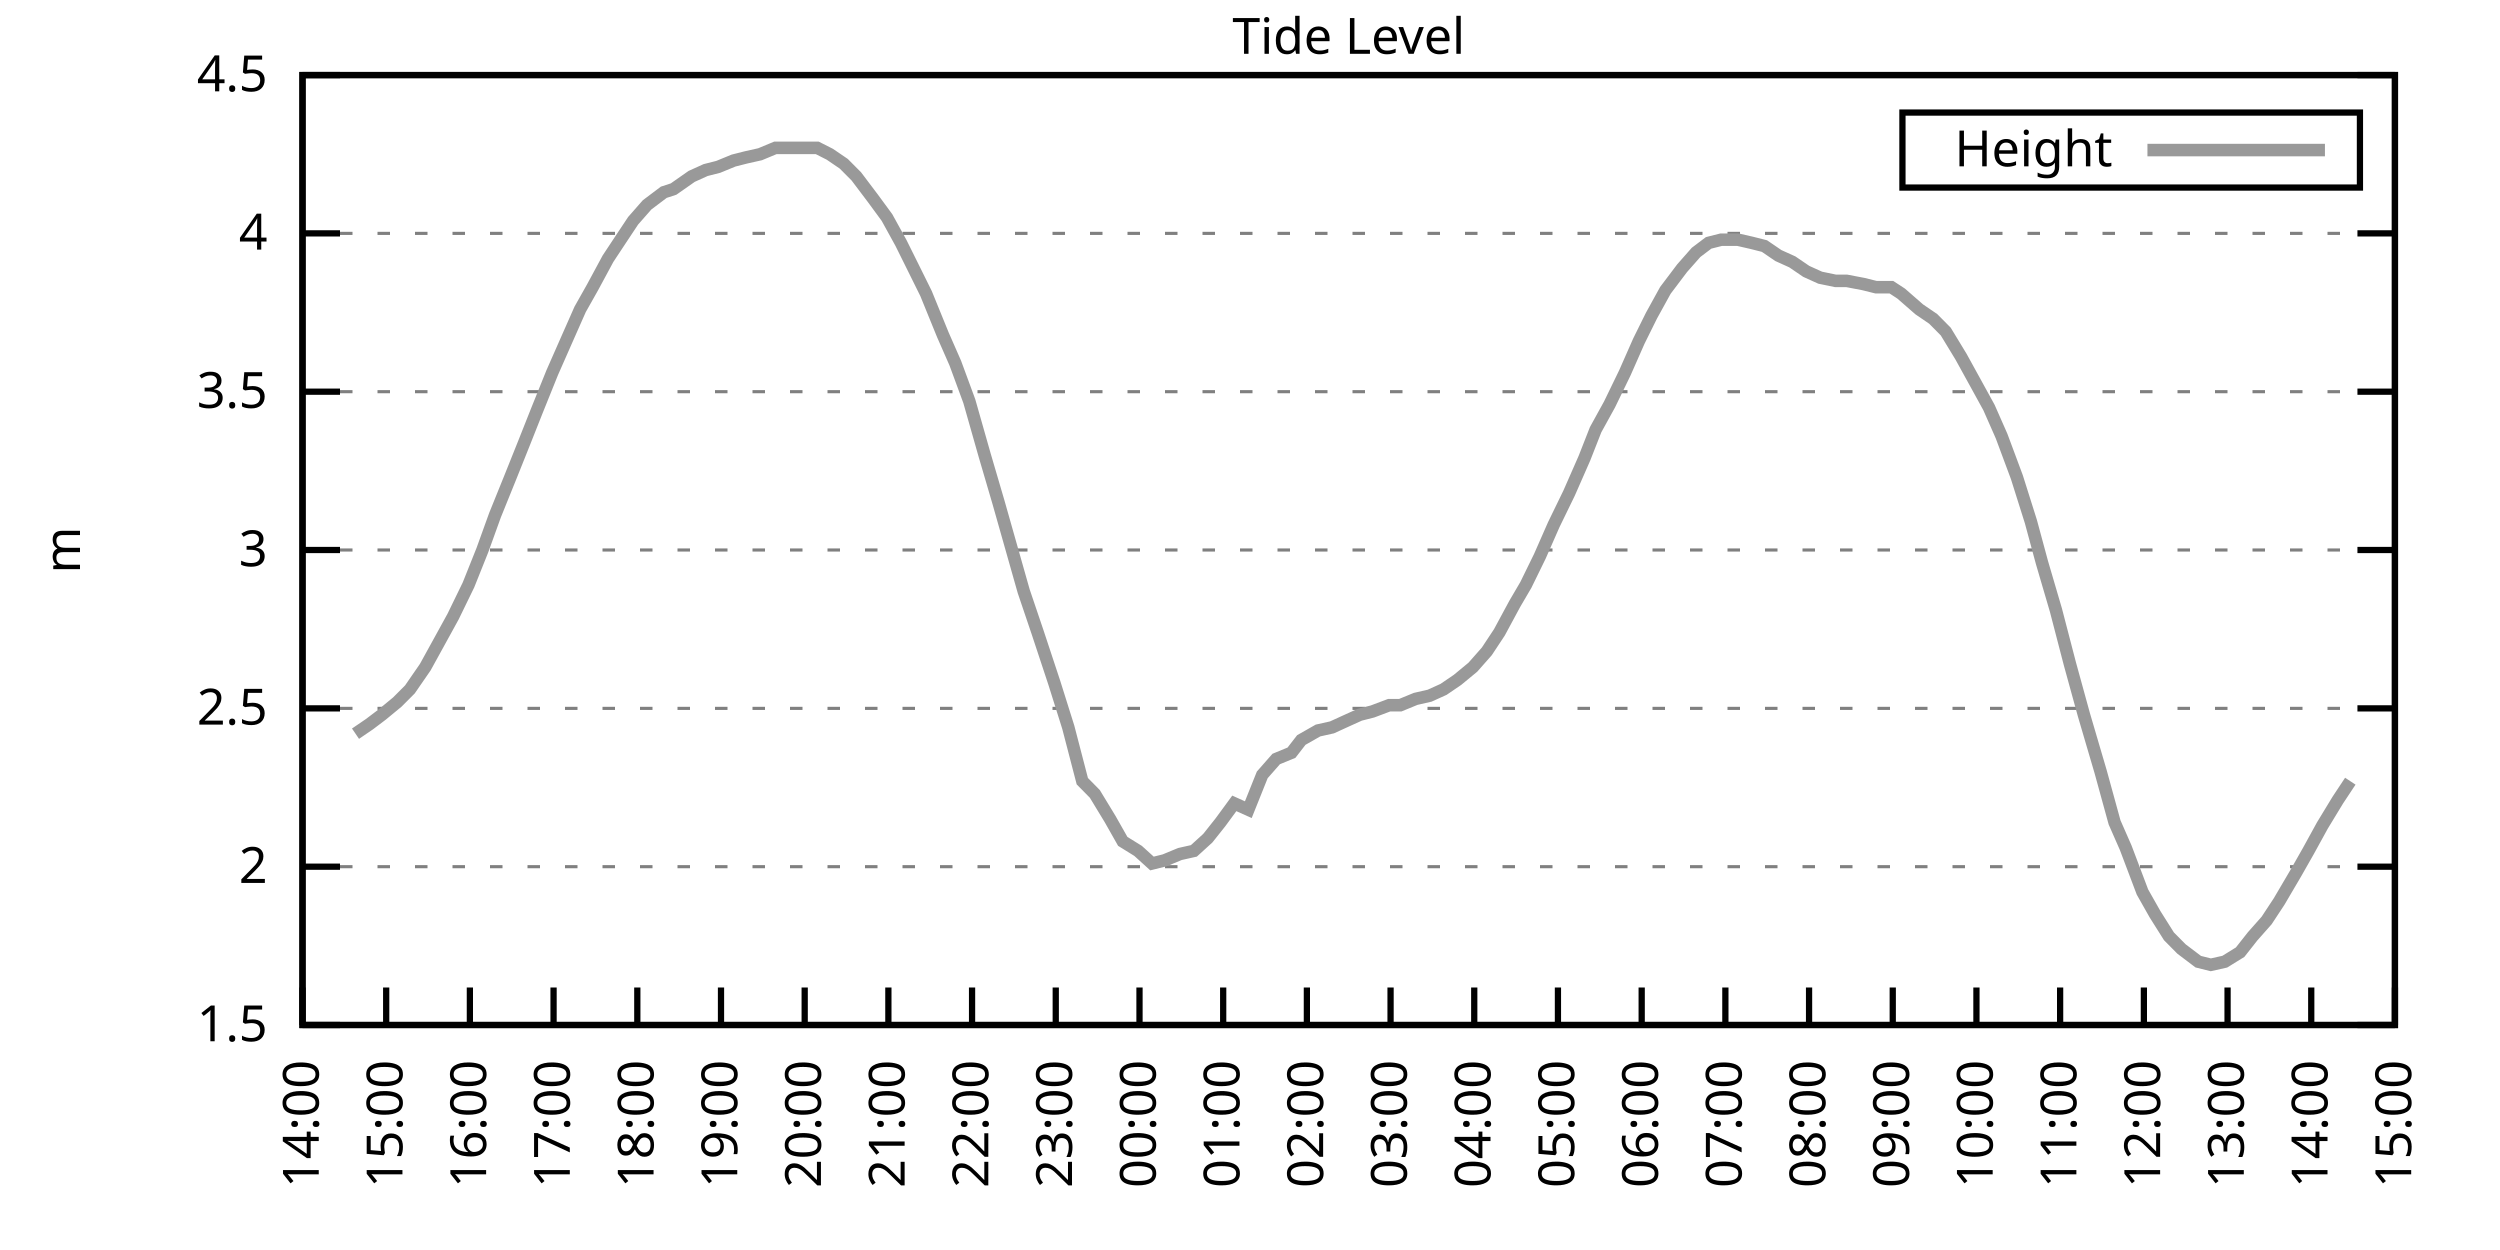
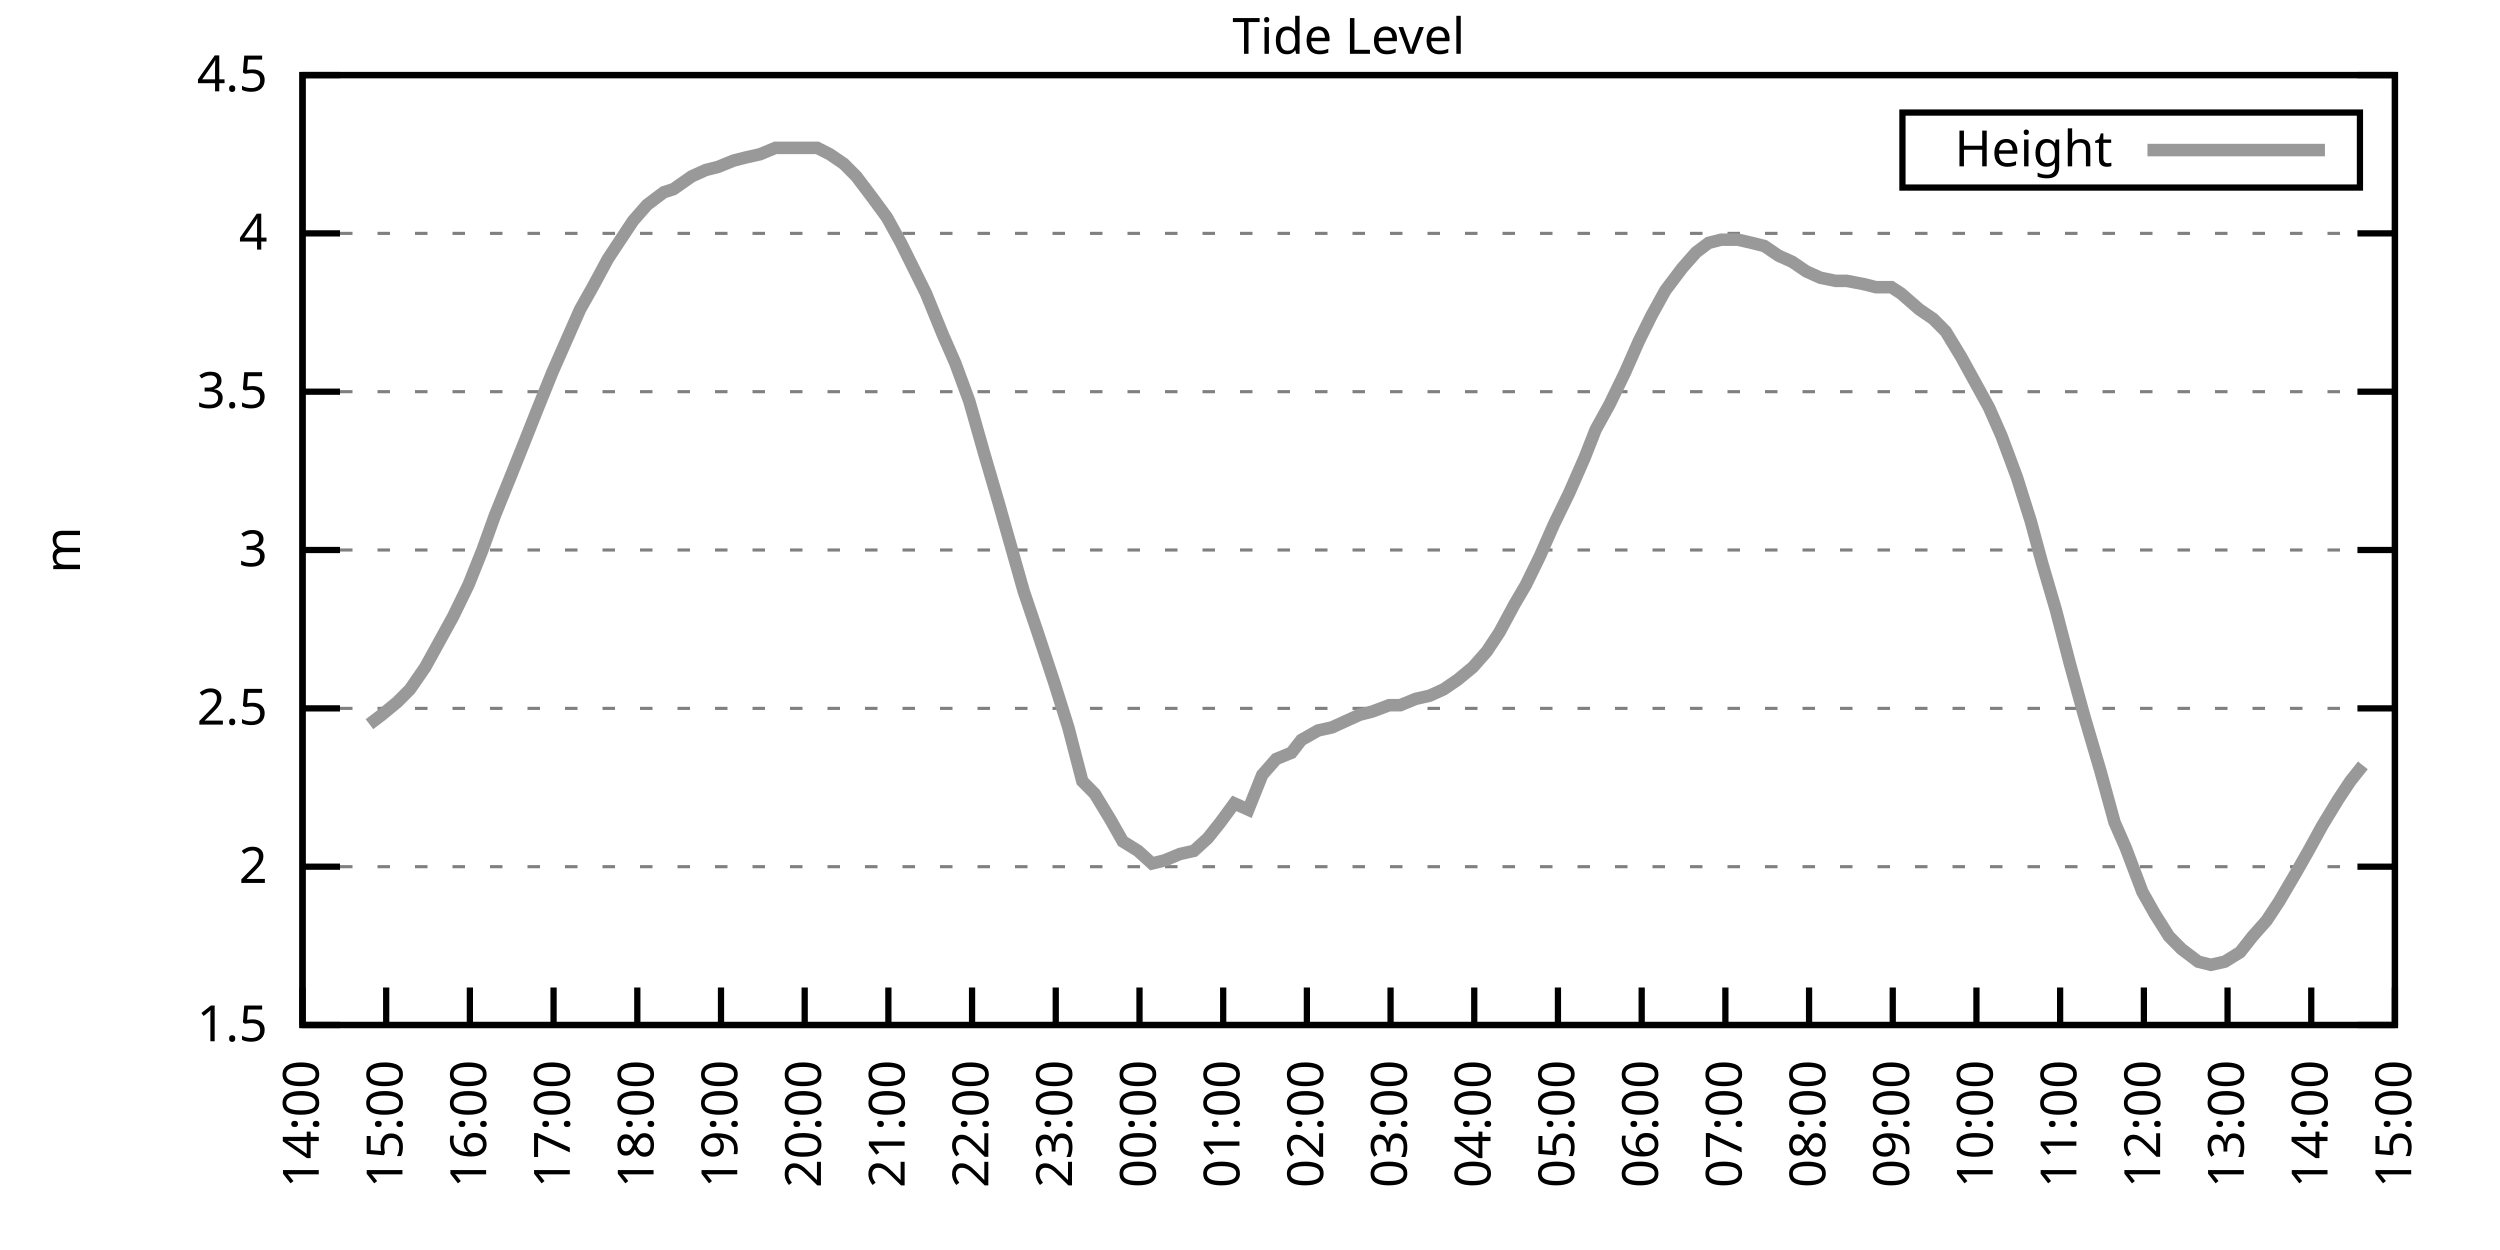
<svg xmlns="http://www.w3.org/2000/svg" xmlns:xlink="http://www.w3.org/1999/xlink" width="400" height="200" viewBox="0 0 400 200">
  <g id="gnuplot_canvas">
    <rect x="0" y="0" width="400" height="200" fill="none" />
    <defs>
      <circle id="gpDot" r="0.5" stroke-width="0.5" stroke="currentColor" />
      <path id="gpPt0" stroke-width="0.333" stroke="currentColor" d="M-1,0 h2 M0,-1 v2" />
      <path id="gpPt1" stroke-width="0.333" stroke="currentColor" d="M-1,-1 L1,1 M1,-1 L-1,1" />
      <path id="gpPt2" stroke-width="0.333" stroke="currentColor" d="M-1,0 L1,0 M0,-1 L0,1 M-1,-1 L1,1 M-1,1 L1,-1" />
      <rect id="gpPt3" stroke-width="0.333" stroke="currentColor" x="-1" y="-1" width="2" height="2" />
      <rect id="gpPt4" stroke-width="0.333" stroke="currentColor" fill="currentColor" x="-1" y="-1" width="2" height="2" />
      <circle id="gpPt5" stroke-width="0.333" stroke="currentColor" cx="0" cy="0" r="1" />
      <use xlink:href="#gpPt5" id="gpPt6" fill="currentColor" stroke="none" />
      <path id="gpPt7" stroke-width="0.333" stroke="currentColor" d="M0,-1.33 L-1.33,0.67 L1.33,0.67 z" />
      <use xlink:href="#gpPt7" id="gpPt8" fill="currentColor" stroke="none" />
      <use xlink:href="#gpPt7" id="gpPt9" stroke="currentColor" transform="rotate(180)" />
      <use xlink:href="#gpPt9" id="gpPt10" fill="currentColor" stroke="none" />
      <use xlink:href="#gpPt3" id="gpPt11" stroke="currentColor" transform="rotate(45)" />
      <use xlink:href="#gpPt11" id="gpPt12" fill="currentColor" stroke="none" />
      <path id="gpPt13" stroke-width="0.333" stroke="currentColor" d="M0,1.330 L1.265,0.411 L0.782,-1.067 L-0.782,-1.076 L-1.265,0.411 z" />
      <use xlink:href="#gpPt13" id="gpPt14" fill="currentColor" stroke="none" />
      <filter id="textbox" filterUnits="objectBoundingBox" x="0" y="0" height="1" width="1">
        <feFlood flood-color="white" flood-opacity="1" result="bgnd" />
        <feComposite in="SourceGraphic" in2="bgnd" operator="atop" />
      </filter>
      <filter id="greybox" filterUnits="objectBoundingBox" x="0" y="0" height="1" width="1">
        <feFlood flood-color="lightgrey" flood-opacity="1" result="grey" />
        <feComposite in="SourceGraphic" in2="grey" operator="atop" />
      </filter>
    </defs>
    <g fill="none" color="white" stroke="currentColor" stroke-width="1.00" stroke-linecap="butt" stroke-linejoin="miter">
</g>
    <g fill="none" color="black" stroke="currentColor" stroke-width="1.00" stroke-linecap="butt" stroke-linejoin="miter">
      <g stroke="none" shape-rendering="crispEdges">
        <polygon fill="rgb(255, 255, 255)" points="48.40,164.00 383.18,164.00 383.18,12.02 48.40,12.02 " />
      </g>
    </g>
    <g fill="none" color="black" stroke="currentColor" stroke-width="1.00" stroke-linecap="butt" stroke-linejoin="miter">
</g>
    <g fill="none" color="black" stroke="black" stroke-width="0.50" stroke-linecap="butt" stroke-linejoin="miter">
</g>
    <g fill="none" color="gray" stroke="currentColor" stroke-width="0.50" stroke-linecap="butt" stroke-linejoin="miter">
      <path stroke="gray" stroke-dasharray="2,4" class="gridline" d="M48.40,164.00 L383.19,164.00  " />
    </g>
    <g fill="none" color="gray" stroke="gray" stroke-width="1.00" stroke-linecap="butt" stroke-linejoin="miter">
</g>
    <g fill="none" color="black" stroke="currentColor" stroke-width="1.00" stroke-linecap="butt" stroke-linejoin="miter">
      <path stroke="black" d="M48.40,164.00 L54.40,164.00 M383.19,164.00 L377.19,164.00  " />
      <g transform="translate(42.80,166.60)" stroke="none" fill="black" font-family="Sans" font-size="8.00" text-anchor="end">
        <text>
          <tspan font-family="Sans"> 1.5</tspan>
        </text>
      </g>
    </g>
    <g fill="none" color="black" stroke="currentColor" stroke-width="1.00" stroke-linecap="butt" stroke-linejoin="miter">
</g>
    <g fill="none" color="black" stroke="black" stroke-width="0.50" stroke-linecap="butt" stroke-linejoin="miter">
</g>
    <g fill="none" color="gray" stroke="currentColor" stroke-width="0.50" stroke-linecap="butt" stroke-linejoin="miter">
      <path stroke="gray" stroke-dasharray="2,4" class="gridline" d="M48.40,138.67 L383.19,138.67  " />
    </g>
    <g fill="none" color="gray" stroke="gray" stroke-width="1.00" stroke-linecap="butt" stroke-linejoin="miter">
</g>
    <g fill="none" color="black" stroke="currentColor" stroke-width="1.00" stroke-linecap="butt" stroke-linejoin="miter">
      <path stroke="black" d="M48.40,138.67 L54.40,138.67 M383.19,138.67 L377.19,138.67  " />
      <g transform="translate(42.80,141.27)" stroke="none" fill="black" font-family="Sans" font-size="8.00" text-anchor="end">
        <text>
          <tspan font-family="Sans"> 2</tspan>
        </text>
      </g>
    </g>
    <g fill="none" color="black" stroke="currentColor" stroke-width="1.00" stroke-linecap="butt" stroke-linejoin="miter">
</g>
    <g fill="none" color="black" stroke="black" stroke-width="0.50" stroke-linecap="butt" stroke-linejoin="miter">
</g>
    <g fill="none" color="gray" stroke="currentColor" stroke-width="0.50" stroke-linecap="butt" stroke-linejoin="miter">
      <path stroke="gray" stroke-dasharray="2,4" class="gridline" d="M48.40,113.34 L383.19,113.34  " />
    </g>
    <g fill="none" color="gray" stroke="gray" stroke-width="1.00" stroke-linecap="butt" stroke-linejoin="miter">
</g>
    <g fill="none" color="black" stroke="currentColor" stroke-width="1.00" stroke-linecap="butt" stroke-linejoin="miter">
      <path stroke="black" d="M48.40,113.34 L54.40,113.34 M383.19,113.34 L377.19,113.34  " />
      <g transform="translate(42.80,115.94)" stroke="none" fill="black" font-family="Sans" font-size="8.00" text-anchor="end">
        <text>
          <tspan font-family="Sans"> 2.5</tspan>
        </text>
      </g>
    </g>
    <g fill="none" color="black" stroke="currentColor" stroke-width="1.00" stroke-linecap="butt" stroke-linejoin="miter">
</g>
    <g fill="none" color="black" stroke="black" stroke-width="0.50" stroke-linecap="butt" stroke-linejoin="miter">
</g>
    <g fill="none" color="gray" stroke="currentColor" stroke-width="0.50" stroke-linecap="butt" stroke-linejoin="miter">
      <path stroke="gray" stroke-dasharray="2,4" class="gridline" d="M48.40,88.00 L383.19,88.00  " />
    </g>
    <g fill="none" color="gray" stroke="gray" stroke-width="1.00" stroke-linecap="butt" stroke-linejoin="miter">
</g>
    <g fill="none" color="black" stroke="currentColor" stroke-width="1.00" stroke-linecap="butt" stroke-linejoin="miter">
      <path stroke="black" d="M48.40,88.00 L54.40,88.00 M383.19,88.00 L377.19,88.00  " />
      <g transform="translate(42.80,90.60)" stroke="none" fill="black" font-family="Sans" font-size="8.00" text-anchor="end">
        <text>
          <tspan font-family="Sans"> 3</tspan>
        </text>
      </g>
    </g>
    <g fill="none" color="black" stroke="currentColor" stroke-width="1.00" stroke-linecap="butt" stroke-linejoin="miter">
</g>
    <g fill="none" color="black" stroke="black" stroke-width="0.50" stroke-linecap="butt" stroke-linejoin="miter">
</g>
    <g fill="none" color="gray" stroke="currentColor" stroke-width="0.50" stroke-linecap="butt" stroke-linejoin="miter">
      <path stroke="gray" stroke-dasharray="2,4" class="gridline" d="M48.40,62.67 L383.19,62.67  " />
    </g>
    <g fill="none" color="gray" stroke="gray" stroke-width="1.00" stroke-linecap="butt" stroke-linejoin="miter">
</g>
    <g fill="none" color="black" stroke="currentColor" stroke-width="1.00" stroke-linecap="butt" stroke-linejoin="miter">
      <path stroke="black" d="M48.40,62.67 L54.40,62.67 M383.19,62.67 L377.19,62.67  " />
      <g transform="translate(42.80,65.27)" stroke="none" fill="black" font-family="Sans" font-size="8.00" text-anchor="end">
        <text>
          <tspan font-family="Sans"> 3.5</tspan>
        </text>
      </g>
    </g>
    <g fill="none" color="black" stroke="currentColor" stroke-width="1.00" stroke-linecap="butt" stroke-linejoin="miter">
</g>
    <g fill="none" color="black" stroke="black" stroke-width="0.50" stroke-linecap="butt" stroke-linejoin="miter">
</g>
    <g fill="none" color="gray" stroke="currentColor" stroke-width="0.50" stroke-linecap="butt" stroke-linejoin="miter">
      <path stroke="gray" stroke-dasharray="2,4" class="gridline" d="M48.40,37.34 L383.19,37.34  " />
    </g>
    <g fill="none" color="gray" stroke="gray" stroke-width="1.00" stroke-linecap="butt" stroke-linejoin="miter">
</g>
    <g fill="none" color="black" stroke="currentColor" stroke-width="1.00" stroke-linecap="butt" stroke-linejoin="miter">
      <path stroke="black" d="M48.40,37.34 L54.40,37.34 M383.19,37.34 L377.19,37.34  " />
      <g transform="translate(42.80,39.94)" stroke="none" fill="black" font-family="Sans" font-size="8.00" text-anchor="end">
        <text>
          <tspan font-family="Sans"> 4</tspan>
        </text>
      </g>
    </g>
    <g fill="none" color="black" stroke="currentColor" stroke-width="1.00" stroke-linecap="butt" stroke-linejoin="miter">
</g>
    <g fill="none" color="black" stroke="black" stroke-width="0.50" stroke-linecap="butt" stroke-linejoin="miter">
</g>
    <g fill="none" color="gray" stroke="currentColor" stroke-width="0.50" stroke-linecap="butt" stroke-linejoin="miter">
      <path stroke="gray" stroke-dasharray="2,4" class="gridline" d="M48.40,12.01 L383.19,12.01  " />
    </g>
    <g fill="none" color="gray" stroke="gray" stroke-width="1.00" stroke-linecap="butt" stroke-linejoin="miter">
</g>
    <g fill="none" color="black" stroke="currentColor" stroke-width="1.00" stroke-linecap="butt" stroke-linejoin="miter">
      <path stroke="black" d="M48.40,12.01 L54.40,12.01 M383.19,12.01 L377.19,12.01  " />
      <g transform="translate(42.80,14.61)" stroke="none" fill="black" font-family="Sans" font-size="8.00" text-anchor="end">
        <text>
          <tspan font-family="Sans"> 4.5</tspan>
        </text>
      </g>
    </g>
    <g fill="none" color="black" stroke="currentColor" stroke-width="1.00" stroke-linecap="butt" stroke-linejoin="miter">
      <path stroke="black" d="M48.40,164.00 L48.40,158.00  " />
      <g transform="translate(51.00,169.60) rotate(270.00)" stroke="none" fill="black" font-family="Sans" font-size="8.00" text-anchor="end">
        <text>
          <tspan font-family="Sans">14:00</tspan>
        </text>
      </g>
    </g>
    <g fill="none" color="black" stroke="currentColor" stroke-width="1.00" stroke-linecap="butt" stroke-linejoin="miter">
      <path stroke="black" d="M61.79,164.00 L61.79,158.00  " />
      <g transform="translate(64.39,169.60) rotate(270.00)" stroke="none" fill="black" font-family="Sans" font-size="8.00" text-anchor="end">
        <text>
          <tspan font-family="Sans">15:00</tspan>
        </text>
      </g>
    </g>
    <g fill="none" color="black" stroke="currentColor" stroke-width="1.00" stroke-linecap="butt" stroke-linejoin="miter">
      <path stroke="black" d="M75.18,164.00 L75.18,158.00  " />
      <g transform="translate(77.78,169.60) rotate(270.00)" stroke="none" fill="black" font-family="Sans" font-size="8.00" text-anchor="end">
        <text>
          <tspan font-family="Sans">16:00</tspan>
        </text>
      </g>
    </g>
    <g fill="none" color="black" stroke="currentColor" stroke-width="1.00" stroke-linecap="butt" stroke-linejoin="miter">
      <path stroke="black" d="M88.57,164.00 L88.57,158.00  " />
      <g transform="translate(91.17,169.60) rotate(270.00)" stroke="none" fill="black" font-family="Sans" font-size="8.00" text-anchor="end">
        <text>
          <tspan font-family="Sans">17:00</tspan>
        </text>
      </g>
    </g>
    <g fill="none" color="black" stroke="currentColor" stroke-width="1.00" stroke-linecap="butt" stroke-linejoin="miter">
      <path stroke="black" d="M101.97,164.00 L101.97,158.00  " />
      <g transform="translate(104.57,169.60) rotate(270.00)" stroke="none" fill="black" font-family="Sans" font-size="8.00" text-anchor="end">
        <text>
          <tspan font-family="Sans">18:00</tspan>
        </text>
      </g>
    </g>
    <g fill="none" color="black" stroke="currentColor" stroke-width="1.00" stroke-linecap="butt" stroke-linejoin="miter">
      <path stroke="black" d="M115.36,164.00 L115.36,158.00  " />
      <g transform="translate(117.96,169.60) rotate(270.00)" stroke="none" fill="black" font-family="Sans" font-size="8.00" text-anchor="end">
        <text>
          <tspan font-family="Sans">19:00</tspan>
        </text>
      </g>
    </g>
    <g fill="none" color="black" stroke="currentColor" stroke-width="1.00" stroke-linecap="butt" stroke-linejoin="miter">
      <path stroke="black" d="M128.75,164.00 L128.75,158.00  " />
      <g transform="translate(131.35,169.60) rotate(270.00)" stroke="none" fill="black" font-family="Sans" font-size="8.00" text-anchor="end">
        <text>
          <tspan font-family="Sans">20:00</tspan>
        </text>
      </g>
    </g>
    <g fill="none" color="black" stroke="currentColor" stroke-width="1.00" stroke-linecap="butt" stroke-linejoin="miter">
      <path stroke="black" d="M142.14,164.00 L142.14,158.00  " />
      <g transform="translate(144.74,169.60) rotate(270.00)" stroke="none" fill="black" font-family="Sans" font-size="8.00" text-anchor="end">
        <text>
          <tspan font-family="Sans">21:00</tspan>
        </text>
      </g>
    </g>
    <g fill="none" color="black" stroke="currentColor" stroke-width="1.00" stroke-linecap="butt" stroke-linejoin="miter">
      <path stroke="black" d="M155.53,164.00 L155.53,158.00  " />
      <g transform="translate(158.13,169.60) rotate(270.00)" stroke="none" fill="black" font-family="Sans" font-size="8.00" text-anchor="end">
        <text>
          <tspan font-family="Sans">22:00</tspan>
        </text>
      </g>
    </g>
    <g fill="none" color="black" stroke="currentColor" stroke-width="1.00" stroke-linecap="butt" stroke-linejoin="miter">
      <path stroke="black" d="M168.92,164.00 L168.92,158.00  " />
      <g transform="translate(171.52,169.60) rotate(270.00)" stroke="none" fill="black" font-family="Sans" font-size="8.00" text-anchor="end">
        <text>
          <tspan font-family="Sans">23:00</tspan>
        </text>
      </g>
    </g>
    <g fill="none" color="black" stroke="currentColor" stroke-width="1.00" stroke-linecap="butt" stroke-linejoin="miter">
      <path stroke="black" d="M182.32,164.00 L182.32,158.00  " />
      <g transform="translate(184.92,169.60) rotate(270.00)" stroke="none" fill="black" font-family="Sans" font-size="8.00" text-anchor="end">
        <text>
          <tspan font-family="Sans">00:00</tspan>
        </text>
      </g>
    </g>
    <g fill="none" color="black" stroke="currentColor" stroke-width="1.00" stroke-linecap="butt" stroke-linejoin="miter">
      <path stroke="black" d="M195.71,164.00 L195.71,158.00  " />
      <g transform="translate(198.31,169.60) rotate(270.00)" stroke="none" fill="black" font-family="Sans" font-size="8.00" text-anchor="end">
        <text>
          <tspan font-family="Sans">01:00</tspan>
        </text>
      </g>
    </g>
    <g fill="none" color="black" stroke="currentColor" stroke-width="1.00" stroke-linecap="butt" stroke-linejoin="miter">
      <path stroke="black" d="M209.10,164.00 L209.10,158.00  " />
      <g transform="translate(211.70,169.60) rotate(270.00)" stroke="none" fill="black" font-family="Sans" font-size="8.00" text-anchor="end">
        <text>
          <tspan font-family="Sans">02:00</tspan>
        </text>
      </g>
    </g>
    <g fill="none" color="black" stroke="currentColor" stroke-width="1.00" stroke-linecap="butt" stroke-linejoin="miter">
      <path stroke="black" d="M222.49,164.00 L222.49,158.00  " />
      <g transform="translate(225.09,169.60) rotate(270.00)" stroke="none" fill="black" font-family="Sans" font-size="8.00" text-anchor="end">
        <text>
          <tspan font-family="Sans">03:00</tspan>
        </text>
      </g>
    </g>
    <g fill="none" color="black" stroke="currentColor" stroke-width="1.00" stroke-linecap="butt" stroke-linejoin="miter">
      <path stroke="black" d="M235.88,164.00 L235.88,158.00  " />
      <g transform="translate(238.48,169.60) rotate(270.00)" stroke="none" fill="black" font-family="Sans" font-size="8.00" text-anchor="end">
        <text>
          <tspan font-family="Sans">04:00</tspan>
        </text>
      </g>
    </g>
    <g fill="none" color="black" stroke="currentColor" stroke-width="1.00" stroke-linecap="butt" stroke-linejoin="miter">
      <path stroke="black" d="M249.27,164.00 L249.27,158.00  " />
      <g transform="translate(251.87,169.60) rotate(270.00)" stroke="none" fill="black" font-family="Sans" font-size="8.00" text-anchor="end">
        <text>
          <tspan font-family="Sans">05:00</tspan>
        </text>
      </g>
    </g>
    <g fill="none" color="black" stroke="currentColor" stroke-width="1.00" stroke-linecap="butt" stroke-linejoin="miter">
      <path stroke="black" d="M262.67,164.00 L262.67,158.00  " />
      <g transform="translate(265.27,169.60) rotate(270.00)" stroke="none" fill="black" font-family="Sans" font-size="8.00" text-anchor="end">
        <text>
          <tspan font-family="Sans">06:00</tspan>
        </text>
      </g>
    </g>
    <g fill="none" color="black" stroke="currentColor" stroke-width="1.00" stroke-linecap="butt" stroke-linejoin="miter">
      <path stroke="black" d="M276.06,164.00 L276.06,158.00  " />
      <g transform="translate(278.66,169.60) rotate(270.00)" stroke="none" fill="black" font-family="Sans" font-size="8.00" text-anchor="end">
        <text>
          <tspan font-family="Sans">07:00</tspan>
        </text>
      </g>
    </g>
    <g fill="none" color="black" stroke="currentColor" stroke-width="1.00" stroke-linecap="butt" stroke-linejoin="miter">
      <path stroke="black" d="M289.45,164.00 L289.45,158.00  " />
      <g transform="translate(292.05,169.60) rotate(270.00)" stroke="none" fill="black" font-family="Sans" font-size="8.00" text-anchor="end">
        <text>
          <tspan font-family="Sans">08:00</tspan>
        </text>
      </g>
    </g>
    <g fill="none" color="black" stroke="currentColor" stroke-width="1.00" stroke-linecap="butt" stroke-linejoin="miter">
      <path stroke="black" d="M302.84,164.00 L302.84,158.00  " />
      <g transform="translate(305.44,169.60) rotate(270.00)" stroke="none" fill="black" font-family="Sans" font-size="8.00" text-anchor="end">
        <text>
          <tspan font-family="Sans">09:00</tspan>
        </text>
      </g>
    </g>
    <g fill="none" color="black" stroke="currentColor" stroke-width="1.00" stroke-linecap="butt" stroke-linejoin="miter">
      <path stroke="black" d="M316.23,164.00 L316.23,158.00  " />
      <g transform="translate(318.83,169.60) rotate(270.00)" stroke="none" fill="black" font-family="Sans" font-size="8.00" text-anchor="end">
        <text>
          <tspan font-family="Sans">10:00</tspan>
        </text>
      </g>
    </g>
    <g fill="none" color="black" stroke="currentColor" stroke-width="1.00" stroke-linecap="butt" stroke-linejoin="miter">
      <path stroke="black" d="M329.62,164.00 L329.62,158.00  " />
      <g transform="translate(332.22,169.60) rotate(270.00)" stroke="none" fill="black" font-family="Sans" font-size="8.00" text-anchor="end">
        <text>
          <tspan font-family="Sans">11:00</tspan>
        </text>
      </g>
    </g>
    <g fill="none" color="black" stroke="currentColor" stroke-width="1.00" stroke-linecap="butt" stroke-linejoin="miter">
      <path stroke="black" d="M343.02,164.00 L343.02,158.00  " />
      <g transform="translate(345.62,169.60) rotate(270.00)" stroke="none" fill="black" font-family="Sans" font-size="8.00" text-anchor="end">
        <text>
          <tspan font-family="Sans">12:00</tspan>
        </text>
      </g>
    </g>
    <g fill="none" color="black" stroke="currentColor" stroke-width="1.00" stroke-linecap="butt" stroke-linejoin="miter">
      <path stroke="black" d="M356.41,164.00 L356.41,158.00  " />
      <g transform="translate(359.01,169.60) rotate(270.00)" stroke="none" fill="black" font-family="Sans" font-size="8.00" text-anchor="end">
        <text>
          <tspan font-family="Sans">13:00</tspan>
        </text>
      </g>
    </g>
    <g fill="none" color="black" stroke="currentColor" stroke-width="1.00" stroke-linecap="butt" stroke-linejoin="miter">
      <path stroke="black" d="M369.80,164.00 L369.80,158.00  " />
      <g transform="translate(372.40,169.60) rotate(270.00)" stroke="none" fill="black" font-family="Sans" font-size="8.00" text-anchor="end">
        <text>
          <tspan font-family="Sans">14:00</tspan>
        </text>
      </g>
    </g>
    <g fill="none" color="black" stroke="currentColor" stroke-width="1.00" stroke-linecap="butt" stroke-linejoin="miter">
      <path stroke="black" d="M383.19,164.00 L383.19,158.00  " />
      <g transform="translate(385.79,169.60) rotate(270.00)" stroke="none" fill="black" font-family="Sans" font-size="8.00" text-anchor="end">
        <text>
          <tspan font-family="Sans">15:00</tspan>
        </text>
      </g>
    </g>
    <g fill="none" color="black" stroke="currentColor" stroke-width="1.00" stroke-linecap="butt" stroke-linejoin="miter">
</g>
    <g fill="none" color="black" stroke="currentColor" stroke-width="1.00" stroke-linecap="butt" stroke-linejoin="miter">
      <path stroke="black" d="M48.40,12.01 L48.40,164.00 L383.19,164.00 L383.19,12.01 L48.40,12.01 Z  " />
    </g>
    <g fill="none" color="black" stroke="currentColor" stroke-width="1.00" stroke-linecap="butt" stroke-linejoin="miter">
</g>
    <g fill="none" color="black" stroke="currentColor" stroke-width="1.00" stroke-linecap="butt" stroke-linejoin="miter">
      <path stroke="black" d="M304.39,30.01 L304.39,18.01 L377.59,18.01 L377.59,30.01 L304.39,30.01 Z  " />
    </g>
    <g id="Tide_level_plot_1">
      <g fill="none" color="white" stroke="black" stroke-width="2.00" stroke-linecap="butt" stroke-linejoin="miter">
</g>
      <g fill="none" color="black" stroke="currentColor" stroke-width="2.00" stroke-linecap="butt" stroke-linejoin="miter">
        <g transform="translate(337.99,26.61)" stroke="none" fill="black" font-family="Sans" font-size="8.00" text-anchor="end">
          <text>
            <tspan font-family="Sans">Height</tspan>
          </text>
        </g>
      </g>
      <g fill="none" color="black" stroke="currentColor" stroke-width="2.00" stroke-linecap="butt" stroke-linejoin="miter">
-         <path stroke="rgb(153, 153, 153)" d="M343.59,24.01 L371.99,24.01 M56.88,117.39 L59.11,115.87 L61.12,114.35 L63.58,112.32 L65.59,110.30 L68.04,106.75   L70.27,102.70 L72.50,98.64 L74.96,93.58 L77.19,88.00 L79.20,82.43 L81.66,76.35 L83.89,70.78 L85.90,65.71   L88.35,59.63 L90.58,54.57 L92.82,49.50 L94.82,45.95 L97.28,41.39 L99.29,38.35 L101.30,35.32 L103.53,32.78   L106.21,30.76 L107.77,30.25 L110.67,28.22 L112.90,27.21 L114.91,26.70 L117.37,25.69 L119.38,25.18 L121.61,24.68   L124.06,23.66 L125.62,23.66 L128.30,23.66 L130.76,23.66 L132.77,24.68 L135.00,26.20 L137.01,28.22 L139.69,31.77   L141.92,34.81 L144.15,38.86 L146.16,42.91 L148.17,46.97 L150.85,53.55 L152.85,58.11 L155.09,64.19 L157.54,72.81   L159.77,80.41 L161.78,87.50 L163.79,94.59 L166.02,101.18 L168.70,109.28 L170.93,116.38 L173.17,124.99 L175.17,127.02   L177.63,131.07 L179.64,134.62 L182.09,136.14 L184.32,138.16 L186.33,137.66 L188.79,136.64 L191.02,136.14 L193.25,134.11   L195.26,131.58 L197.49,128.54 L199.73,129.55 L201.96,123.98 L204.19,121.44 L206.64,120.43 L208.21,118.40 L210.88,116.88   L213.12,116.38 L215.35,115.36 L217.58,114.35 L219.59,113.84 L222.27,112.83 L224.05,112.83 L226.51,111.82 L228.74,111.31   L230.97,110.30 L233.20,108.78 L235.66,106.75 L237.89,104.22 L239.90,101.18 L242.36,96.62 L244.14,93.58 L246.37,89.02   L248.60,83.95 L251.06,78.89 L253.51,73.31 L255.30,68.75 L257.53,64.70 L259.99,59.63 L262.22,54.57 L264.23,50.51   L266.46,46.46 L269.14,42.91 L271.37,40.38 L273.38,38.86 L275.39,38.35 L278.07,38.35 L280.30,38.86 L282.31,39.37   L284.54,40.89 L286.77,41.90 L289.00,43.42 L291.23,44.43 L293.69,44.94 L295.48,44.94 L298.15,45.45 L300.16,45.95   L302.62,45.95 L304.18,46.97 L307.08,49.50 L309.31,51.02 L311.32,53.05 L313.78,57.10 L316.01,61.15 L318.24,65.21   L320.25,69.77 L322.70,76.35 L324.94,83.45 L326.72,90.03 L328.95,97.63 L331.19,106.24 L333.42,114.35 L336.10,123.47   L338.33,131.58 L340.11,135.63 L342.79,142.72 L344.80,146.27 L347.03,149.81 L349.04,151.84 L351.72,153.87 L353.73,154.37   L355.96,153.87 L358.42,152.35 L360.42,149.81 L362.66,147.28 L364.66,144.24 L367.34,139.68 L369.35,136.14 L371.58,132.08   L374.04,128.03 L376.05,124.99  " />
+         <path stroke="rgb(153, 153, 153)" d="M343.59,24.01 L371.99,24.01 M59.11,115.87 L61.12,114.35 L63.58,112.32 L65.59,110.30 L68.04,106.75 L70.27,102.70   L72.50,98.64 L74.96,93.58 L77.19,88.00 L79.20,82.43 L81.66,76.35 L83.89,70.78 L85.90,65.71 L88.35,59.63   L90.58,54.57 L92.82,49.50 L94.82,45.95 L97.28,41.39 L99.29,38.35 L101.30,35.32 L103.53,32.78 L106.21,30.76   L107.77,30.25 L110.67,28.22 L112.90,27.21 L114.91,26.70 L117.37,25.69 L119.38,25.18 L121.61,24.68 L124.06,23.66   L125.62,23.66 L128.30,23.66 L130.76,23.66 L132.77,24.68 L135.00,26.20 L137.01,28.22 L139.69,31.77 L141.92,34.81   L144.15,38.86 L146.16,42.91 L148.17,46.97 L150.85,53.55 L152.85,58.11 L155.09,64.19 L157.54,72.81 L159.77,80.41   L161.78,87.50 L163.79,94.59 L166.02,101.18 L168.70,109.28 L170.93,116.38 L173.17,124.99 L175.17,127.02 L177.63,131.07   L179.64,134.62 L182.09,136.14 L184.32,138.16 L186.33,137.66 L188.79,136.64 L191.02,136.14 L193.25,134.11 L195.26,131.58   L197.49,128.54 L199.73,129.55 L201.96,123.98 L204.19,121.44 L206.64,120.43 L208.21,118.40 L210.88,116.88 L213.12,116.38   L215.35,115.36 L217.58,114.35 L219.59,113.84 L222.27,112.83 L224.05,112.83 L226.51,111.82 L228.74,111.31 L230.97,110.30   L233.20,108.78 L235.66,106.75 L237.89,104.22 L239.90,101.18 L242.36,96.62 L244.14,93.58 L246.37,89.02 L248.60,83.95   L251.06,78.89 L253.51,73.31 L255.30,68.75 L257.53,64.70 L259.99,59.63 L262.22,54.57 L264.23,50.51 L266.46,46.46   L269.14,42.91 L271.37,40.38 L273.38,38.86 L275.39,38.35 L278.07,38.35 L280.30,38.86 L282.31,39.37 L284.54,40.89   L286.77,41.90 L289.00,43.42 L291.23,44.43 L293.69,44.94 L295.48,44.94 L298.15,45.45 L300.16,45.95 L302.62,45.95   L304.18,46.97 L307.08,49.50 L309.31,51.02 L311.32,53.05 L313.78,57.10 L316.01,61.15 L318.24,65.21 L320.25,69.77   L322.70,76.35 L324.94,83.45 L326.72,90.03 L328.95,97.63 L331.19,106.24 L333.42,114.35 L336.10,123.47 L338.33,131.58   L340.11,135.63 L342.79,142.72 L344.80,146.27 L347.03,149.81 L349.04,151.84 L351.72,153.87 L353.73,154.37 L355.96,153.87   L358.42,152.35 L360.42,149.81 L362.66,147.28 L364.66,144.24 L367.34,139.68 L369.35,136.14 L371.58,132.08 L374.04,128.03   L376.05,124.99 L378.06,122.46  " />
      </g>
    </g>
    <g fill="none" color="black" stroke="currentColor" stroke-width="2.00" stroke-linecap="butt" stroke-linejoin="miter">
</g>
    <g fill="none" color="black" stroke="black" stroke-width="1.00" stroke-linecap="butt" stroke-linejoin="miter">
</g>
    <g fill="none" color="black" stroke="currentColor" stroke-width="1.00" stroke-linecap="butt" stroke-linejoin="miter">
      <path stroke="black" d="M48.40,12.01 L48.40,164.00 L383.19,164.00 L383.19,12.01 L48.40,12.01 Z  " />
      <g transform="translate(12.80,88.01) rotate(270.00)" stroke="none" fill="black" font-family="Sans" font-size="8.00" text-anchor="middle">
        <text>
          <tspan font-family="Sans">m</tspan>
        </text>
      </g>
    </g>
    <g fill="none" color="black" stroke="currentColor" stroke-width="1.00" stroke-linecap="butt" stroke-linejoin="miter">
</g>
    <g fill="none" color="black" stroke="currentColor" stroke-width="1.00" stroke-linecap="butt" stroke-linejoin="miter">
      <g transform="translate(215.79,8.61)" stroke="none" fill="black" font-family="Sans" font-size="8.00" text-anchor="middle">
        <text>
          <tspan font-family="Sans">Tide Level</tspan>
        </text>
      </g>
    </g>
    <g fill="none" color="black" stroke="currentColor" stroke-width="1.00" stroke-linecap="butt" stroke-linejoin="miter">
</g>
  </g>
</svg>
